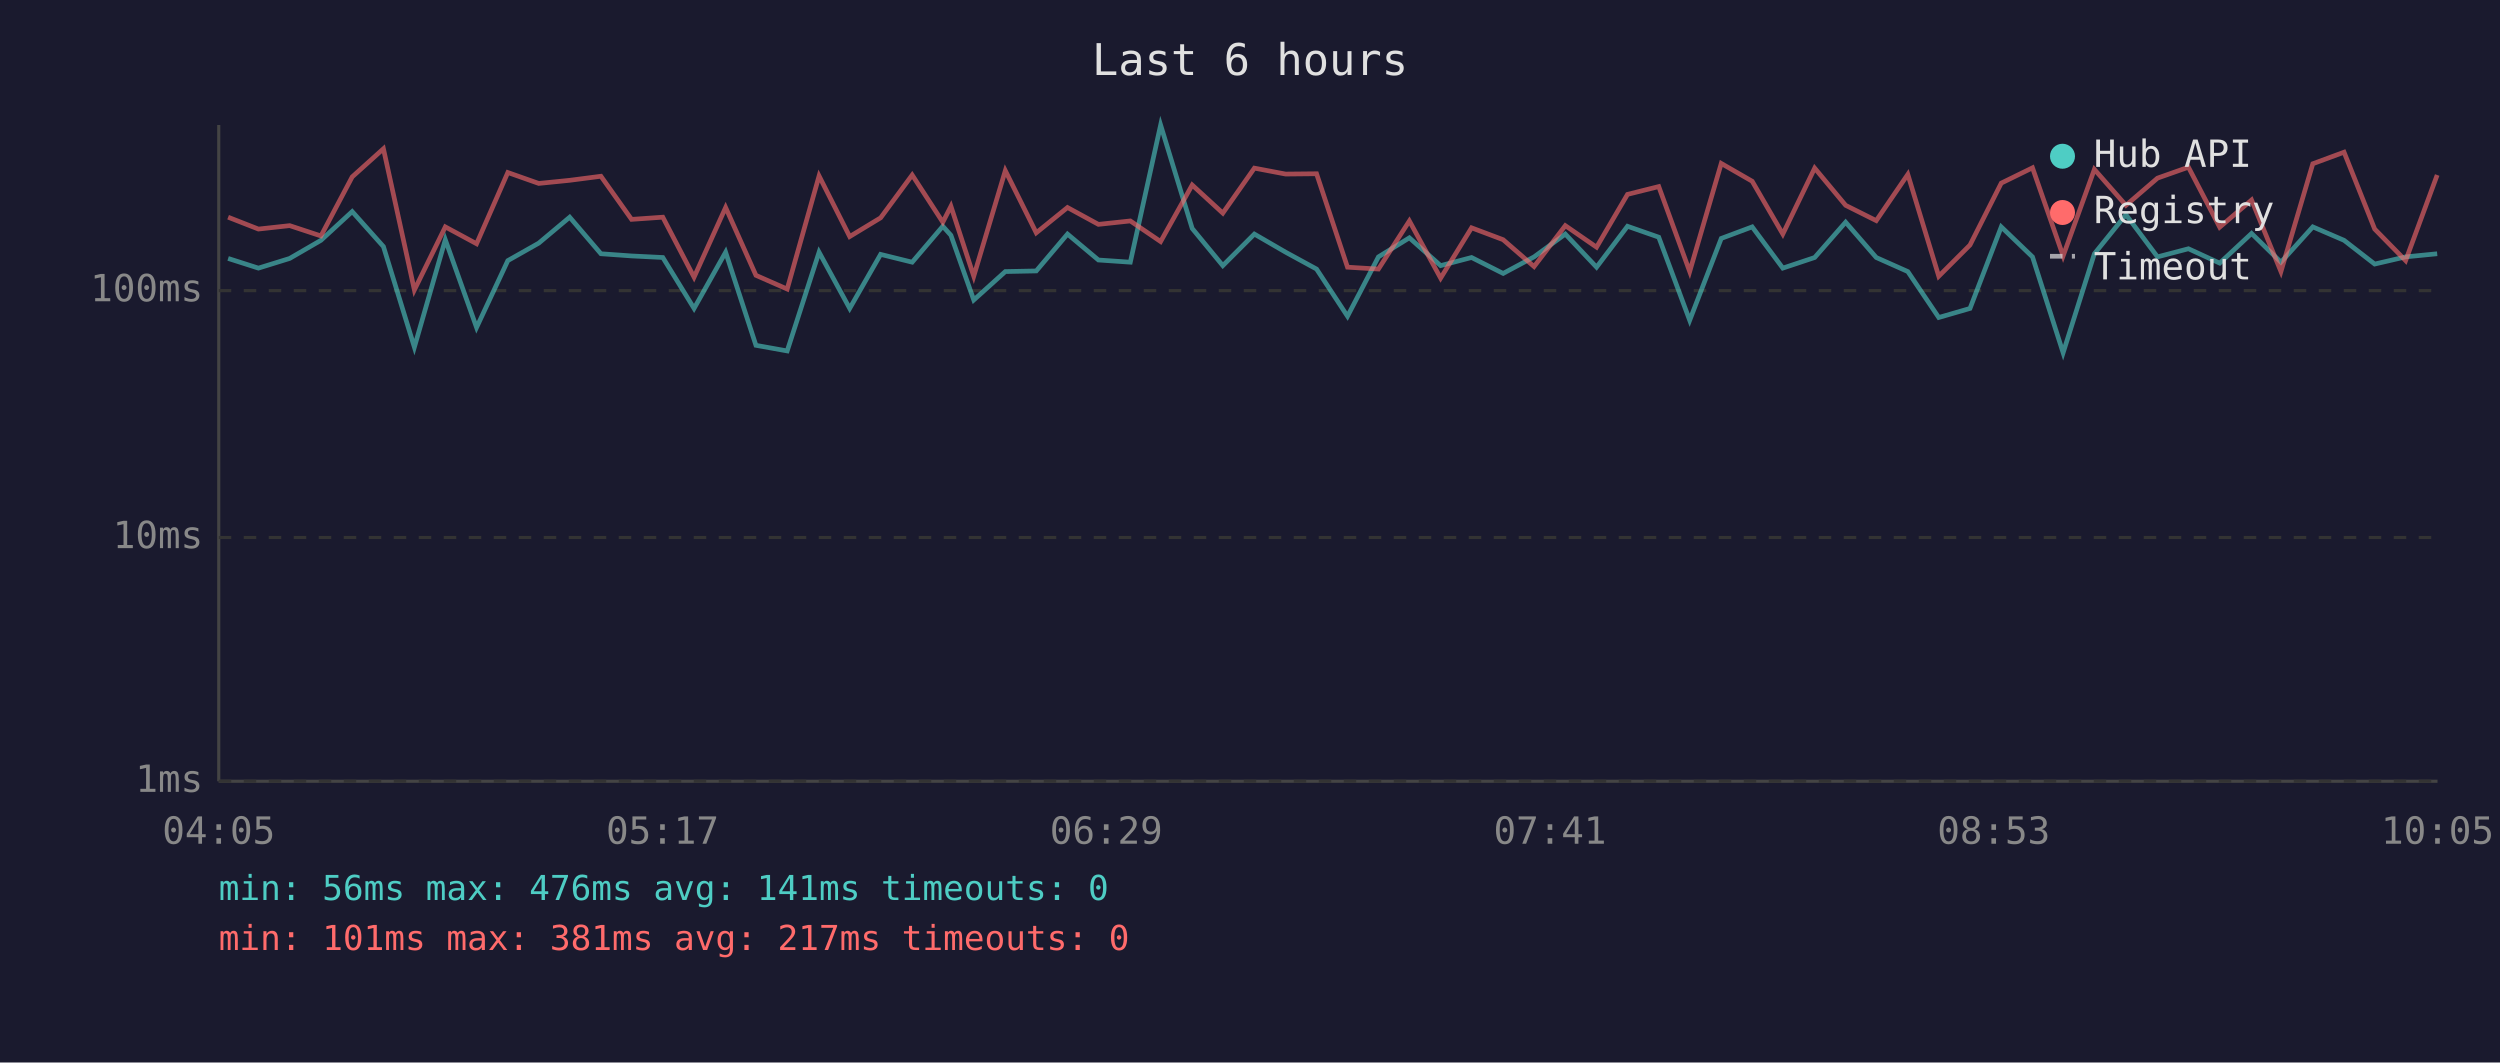
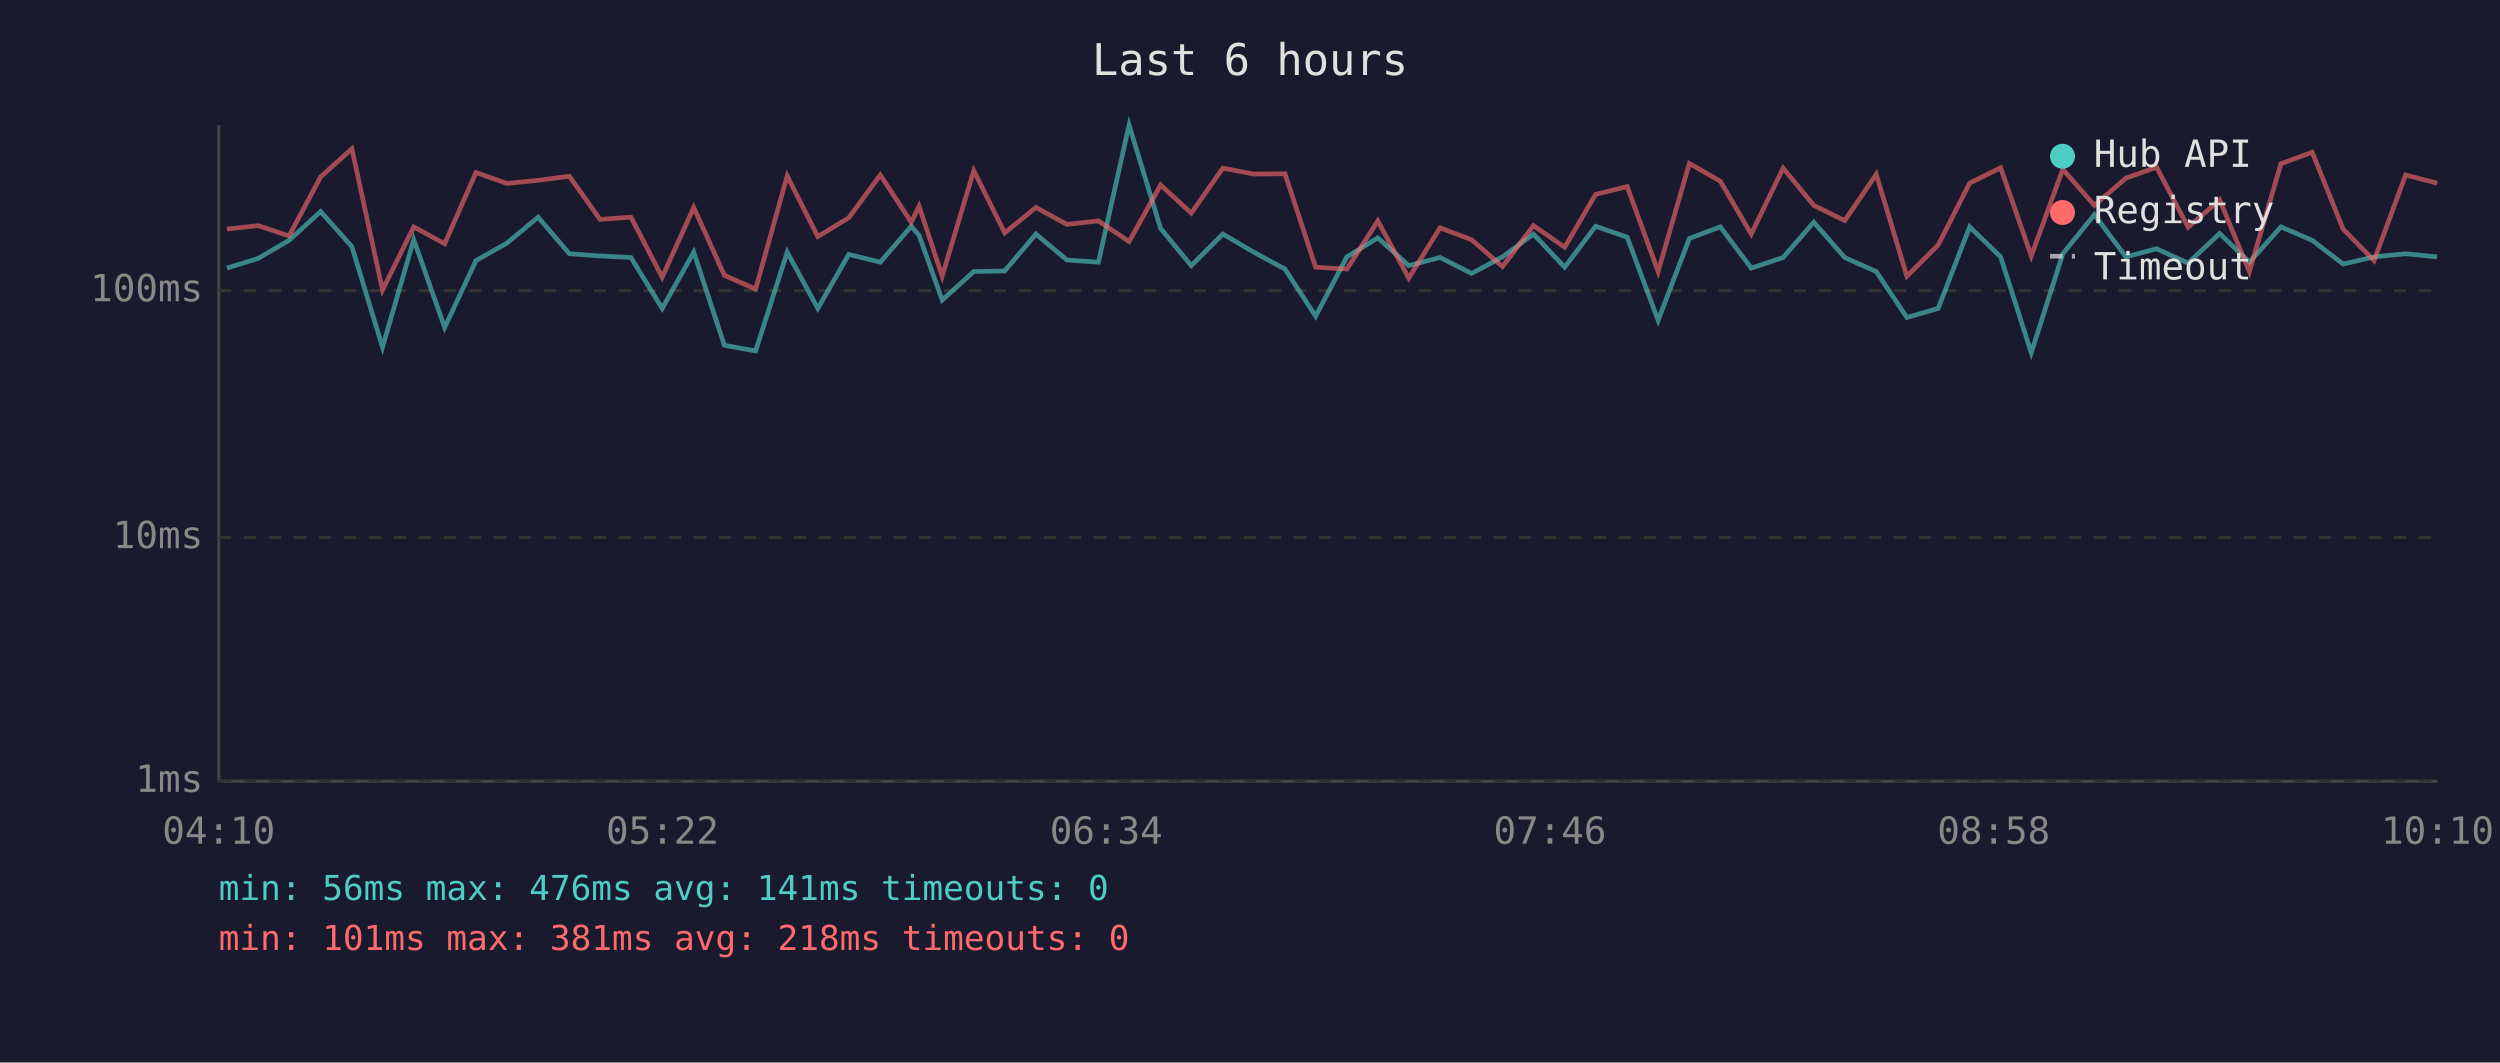
<svg xmlns="http://www.w3.org/2000/svg" viewBox="0 0 800 340" font-family="monospace" font-size="12">
  <rect width="800" height="340" fill="#1a1a2e" />
  <text x="400" y="24" fill="#e0e0e0" font-size="14" text-anchor="middle">Last 6 hours</text>
  <line x1="70" y1="40" x2="70" y2="250" stroke="#444" stroke-width="1" />
  <line x1="70" y1="250" x2="780" y2="250" stroke="#444" stroke-width="1" />
  <line x1="70" y1="250" x2="780" y2="250" stroke="#333" stroke-width="1" stroke-dasharray="4" />
  <text x="65" y="250" fill="#888" text-anchor="end" dominant-baseline="middle">1ms</text>
  <line x1="70" y1="172" x2="780" y2="172" stroke="#333" stroke-width="1" stroke-dasharray="4" />
  <text x="65" y="172" fill="#888" text-anchor="end" dominant-baseline="middle">10ms</text>
  <line x1="70" y1="93" x2="780" y2="93" stroke="#333" stroke-width="1" stroke-dasharray="4" />
  <text x="65" y="93" fill="#888" text-anchor="end" dominant-baseline="middle">100ms</text>
-   <text x="70" y="270" fill="#888" text-anchor="middle">04:05</text>
-   <text x="212" y="270" fill="#888" text-anchor="middle">05:17</text>
-   <text x="354" y="270" fill="#888" text-anchor="middle">06:29</text>
-   <text x="496" y="270" fill="#888" text-anchor="middle">07:41</text>
-   <text x="638" y="270" fill="#888" text-anchor="middle">08:53</text>
-   <text x="780" y="270" fill="#888" text-anchor="middle">10:05</text>
-   <polyline points="73.0,82.7 82.7,85.8 92.7,82.7 102.7,76.9 112.7,67.7 122.7,78.9 132.6,111.1 142.5,76.7 152.5,104.8 162.5,83.4 172.4,77.8 182.3,69.5 192.3,81.2 202.1,81.9 212.1,82.4 222.1,98.7 232.2,80.7 241.9,110.5 251.9,112.3 262.1,80.7 271.9,98.7 281.8,81.4 291.9,83.9 301.7,72.4 304.3,75.3 311.6,96.0 321.7,86.9 331.6,86.7 341.6,74.9 351.5,83.2 361.7,83.9 371.4,40.0 381.5,73.1 391.3,85.0 401.4,74.9 411.4,80.7 421.3,86.1 431.2,101.2 441.1,82.2 451.0,76.1 461.0,85.0 470.9,82.4 481.0,87.5 490.9,82.2 500.9,74.9 510.9,85.5 520.8,72.4 530.8,75.9 540.7,102.5 550.8,76.3 560.7,72.6 570.5,85.8 580.7,82.4 590.6,71.1 600.4,82.4 610.5,86.9 620.4,101.6 630.4,98.7 640.4,72.6 650.4,82.2 660.2,112.9 670.2,81.2 680.3,68.7 690.4,82.2 700.3,79.6 710.3,84.2 720.5,74.7 729.9,83.9 740.1,72.6 750.1,76.9 759.9,84.5 769.8,82.2 779.9,81.2" fill="none" stroke="#4ecdc4" stroke-width="1.5" opacity="0.6" />
-   <polyline points="73.0,69.5 82.7,73.3 92.7,72.2 102.7,75.5 112.7,56.6 122.7,47.6 132.6,92.8 142.5,72.6 152.5,78.0 162.5,55.2 172.4,58.7 182.3,57.7 192.3,56.4 202.1,70.2 212.1,69.5 222.1,88.7 232.2,66.4 241.9,88.1 251.9,92.5 262.1,56.3 271.9,75.7 281.8,69.7 291.9,56.0 301.7,71.1 304.3,66.0 311.6,88.4 321.7,54.6 331.6,74.5 341.6,66.4 351.5,71.8 361.7,70.7 371.4,77.3 381.5,59.2 391.3,68.2 401.4,53.8 411.4,55.7 421.3,55.6 431.2,85.5 441.1,86.1 451.0,70.7 461.0,89.0 470.9,72.9 481.0,76.7 490.9,85.3 500.9,72.2 510.9,79.1 520.8,62.2 530.8,59.7 540.7,86.9 550.8,52.3 560.7,58.0 570.5,74.9 580.7,53.8 590.6,65.7 600.4,70.6 610.5,55.8 620.4,88.4 630.4,78.4 640.4,58.6 650.4,53.7 660.2,81.9 670.2,54.2 680.3,65.7 690.4,57.0 700.3,53.5 710.3,72.7 720.5,64.0 729.9,86.9 740.1,52.4 750.1,48.7 759.9,73.3 769.8,83.4 779.9,56.0" fill="none" stroke="#ff6b6b" stroke-width="1.5" opacity="0.6" />
+   <text x="70" y="270" fill="#888" text-anchor="middle">04:10</text>
+   <text x="212" y="270" fill="#888" text-anchor="middle">05:22</text>
+   <text x="354" y="270" fill="#888" text-anchor="middle">06:34</text>
+   <text x="496" y="270" fill="#888" text-anchor="middle">07:46</text>
+   <text x="638" y="270" fill="#888" text-anchor="middle">08:58</text>
+   <text x="780" y="270" fill="#888" text-anchor="middle">10:10</text>
+   <polyline points="72.6,85.8 82.6,82.7 92.5,76.9 102.6,67.7 112.6,78.9 122.4,111.1 132.4,76.7 142.3,104.8 152.3,83.4 162.2,77.8 172.2,69.5 182.2,81.2 192.0,81.9 201.9,82.4 211.9,98.7 222.0,80.7 231.8,110.5 241.8,112.3 251.9,80.7 261.7,98.7 271.6,81.4 281.7,83.9 291.6,72.4 294.1,75.3 301.5,96.0 311.6,86.9 321.5,86.7 331.5,74.9 341.4,83.2 351.5,83.9 361.3,40.0 371.4,73.1 381.2,85.0 391.3,74.9 401.2,80.7 411.2,86.1 421.0,101.2 431.0,82.2 440.9,76.1 450.8,85.0 460.8,82.4 470.9,87.5 480.8,82.2 490.7,74.9 500.7,85.5 510.6,72.4 520.7,75.9 530.6,102.5 540.6,76.3 550.5,72.6 560.4,85.8 570.6,82.4 580.4,71.1 590.3,82.4 600.4,86.9 610.2,101.6 620.2,98.7 630.3,72.6 640.2,82.2 650.0,112.9 660.1,81.2 670.2,68.7 680.3,82.2 690.1,79.6 700.2,84.2 710.3,74.7 719.8,83.9 729.9,72.6 739.9,76.9 749.8,84.5 759.7,82.2 769.8,81.2 779.9,82.2" fill="none" stroke="#4ecdc4" stroke-width="1.5" opacity="0.6" />
+   <polyline points="72.6,73.3 82.6,72.2 92.5,75.5 102.6,56.6 112.6,47.6 122.4,92.8 132.4,72.6 142.3,78.0 152.3,55.2 162.2,58.7 172.2,57.7 182.2,56.4 192.0,70.2 201.9,69.5 211.9,88.7 222.0,66.4 231.8,88.1 241.8,92.5 251.9,56.3 261.7,75.7 271.6,69.7 281.7,56.0 291.6,71.1 294.1,66.0 301.5,88.4 311.6,54.6 321.5,74.5 331.5,66.4 341.4,71.8 351.5,70.7 361.3,77.3 371.4,59.2 381.2,68.2 391.3,53.8 401.2,55.7 411.2,55.6 421.0,85.5 431.0,86.1 440.9,70.7 450.8,89.0 460.8,72.9 470.9,76.7 480.8,85.3 490.7,72.2 500.7,79.1 510.6,62.2 520.7,59.7 530.6,86.9 540.6,52.3 550.5,58.0 560.4,74.9 570.6,53.8 580.4,65.7 590.3,70.6 600.4,55.8 610.2,88.4 620.2,78.4 630.3,58.6 640.2,53.7 650.0,81.9 660.1,54.2 670.2,65.7 680.3,57.0 690.1,53.5 700.2,72.7 710.3,64.0 719.8,86.9 729.9,52.4 739.9,48.7 749.8,73.3 759.7,83.4 769.8,56.0 779.9,58.6" fill="none" stroke="#ff6b6b" stroke-width="1.5" opacity="0.6" />
  <circle cx="660" cy="50" r="4" fill="#4ecdc4" />
  <text x="670" y="50" fill="#e0e0e0" dominant-baseline="middle">Hub API</text>
  <circle cx="660" cy="68" r="4" fill="#ff6b6b" />
  <text x="670" y="68" fill="#e0e0e0" dominant-baseline="middle">Registry</text>
  <line x1="656" y1="82" x2="664" y2="82" stroke="#e0e0e0" stroke-width="1.5" stroke-dasharray="4,3" opacity="0.7" />
  <text x="670" y="86" fill="#e0e0e0" dominant-baseline="middle">Timeout</text>
  <text x="70" y="288" fill="#4ecdc4" font-size="11">min: 56ms  max: 476ms  avg: 141ms  timeouts: 0</text>
-   <text x="70" y="304" fill="#ff6b6b" font-size="11">min: 101ms  max: 381ms  avg: 217ms  timeouts: 0</text>
+   <text x="70" y="304" fill="#ff6b6b" font-size="11">min: 101ms  max: 381ms  avg: 218ms  timeouts: 0</text>
</svg>
